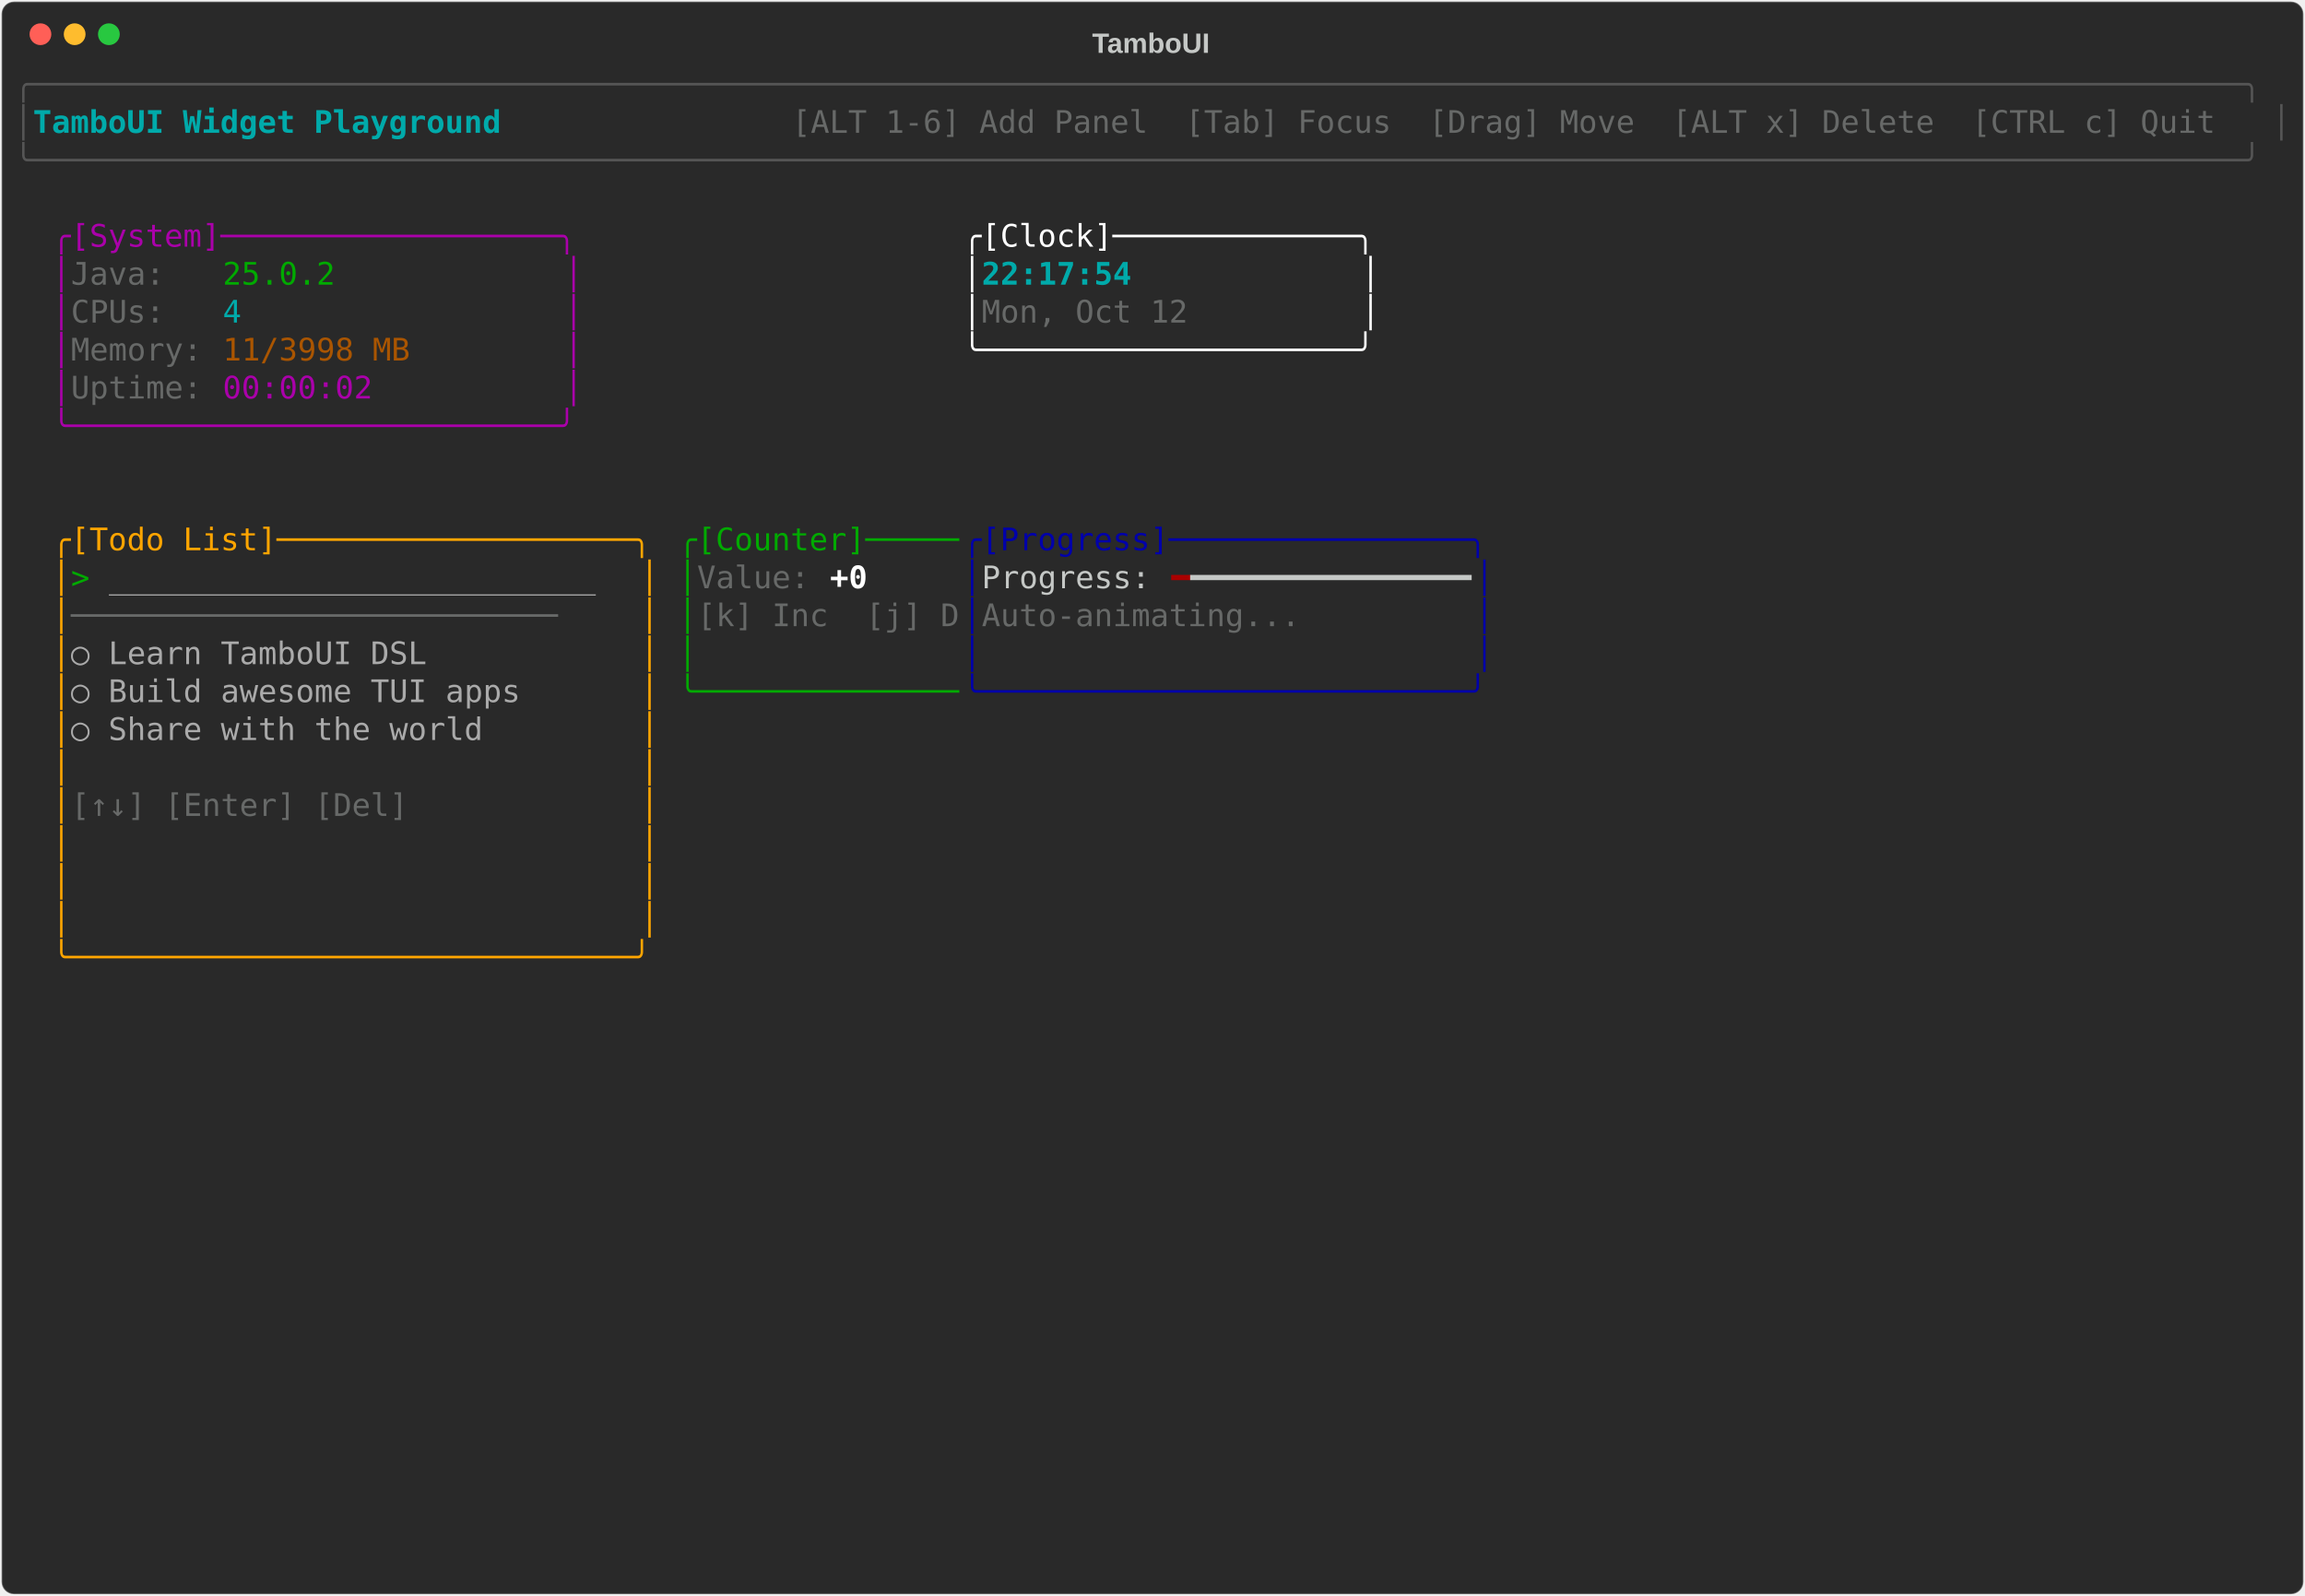
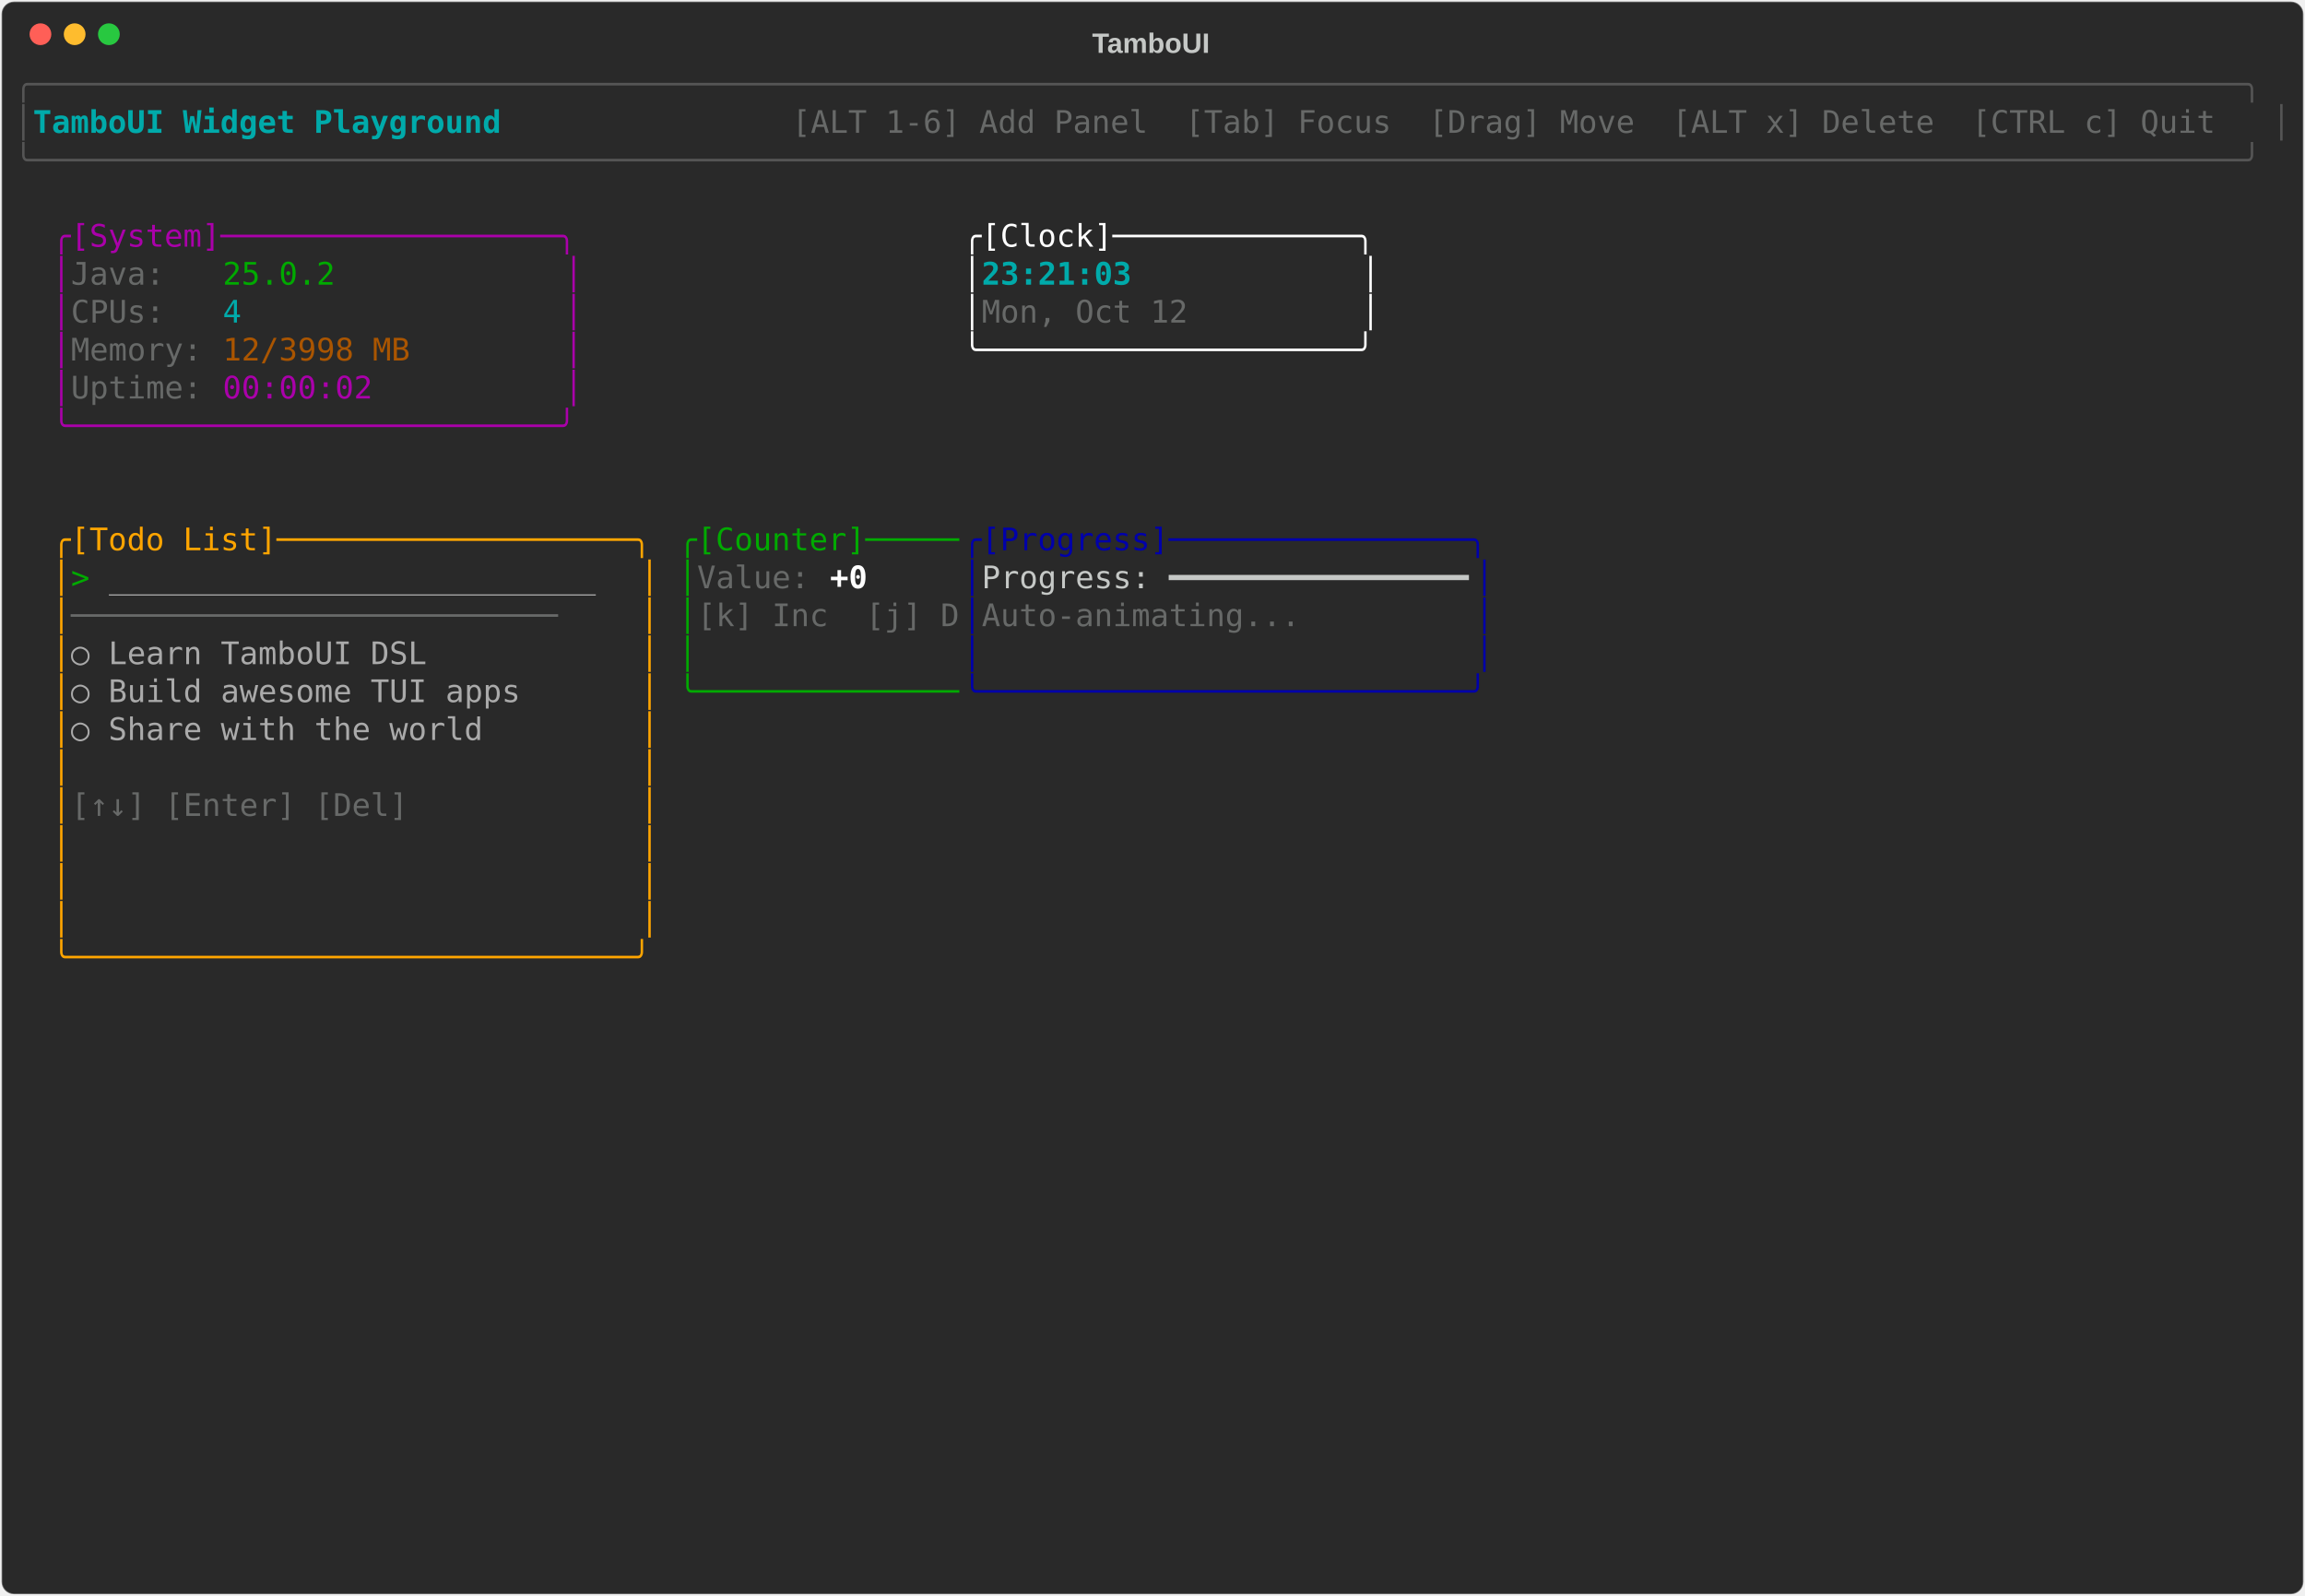
<svg xmlns="http://www.w3.org/2000/svg" class="rich-terminal" viewBox="0 0 1482 1026">
-   <style>    @font-face {        font-family: "Fira Code";        src: local("FiraCode-Regular"),                url("https://cdnjs.cloudflare.com/ajax/libs/firacode/6.2.0/woff2/FiraCode-Regular.woff2") format("woff2"),                url("https://cdnjs.cloudflare.com/ajax/libs/firacode/6.2.0/woff/FiraCode-Regular.woff") format("woff");        font-style: normal;        font-weight: 400;    }    @font-face {        font-family: "Fira Code";        src: local("FiraCode-Bold"),                url("https://cdnjs.cloudflare.com/ajax/libs/firacode/6.2.0/woff2/FiraCode-Bold.woff2") format("woff2"),                url("https://cdnjs.cloudflare.com/ajax/libs/firacode/6.2.0/woff/FiraCode-Bold.woff") format("woff");        font-style: bold;        font-weight: 700;    }    .terminal-2566099974-matrix {        font-family: Fira Code, monospace;        font-size: 20px;        line-height: 24.4px;        font-variant-east-asian: full-width;    }    .terminal-2566099974-title {        font-size: 18px;        font-weight: bold;        font-family: arial;    }    .terminal-2566099974-r1 { fill: #555555 }.terminal-2566099974-r2 { fill: #00aaaa;font-weight: bold }.terminal-2566099974-r3 { fill: #c5c8c6 }.terminal-2566099974-r4 { fill: #676968 }.terminal-2566099974-r5 { fill: #aa00aa }.terminal-2566099974-r6 { fill: #ffffff }.terminal-2566099974-r7 { fill: #00aa00 }.terminal-2566099974-r8 { fill: #00aaaa }.terminal-2566099974-r9 { fill: #aa5500 }.terminal-2566099974-r10 { fill: #ffa500 }.terminal-2566099974-r11 { fill: #0000aa }.terminal-2566099974-r12 { fill: #aaaaaa }.terminal-2566099974-r13 { fill: #ffffff;font-weight: bold }.terminal-2566099974-r14 { fill: #aa0000 }    </style>
+   <style>    @font-face {        font-family: "Fira Code";        src: local("FiraCode-Regular"),                url("https://cdnjs.cloudflare.com/ajax/libs/firacode/6.2.0/woff2/FiraCode-Regular.woff2") format("woff2"),                url("https://cdnjs.cloudflare.com/ajax/libs/firacode/6.2.0/woff/FiraCode-Regular.woff") format("woff");        font-style: normal;        font-weight: 400;    }    @font-face {        font-family: "Fira Code";        src: local("FiraCode-Bold"),                url("https://cdnjs.cloudflare.com/ajax/libs/firacode/6.2.0/woff2/FiraCode-Bold.woff2") format("woff2"),                url("https://cdnjs.cloudflare.com/ajax/libs/firacode/6.2.0/woff/FiraCode-Bold.woff") format("woff");        font-style: bold;        font-weight: 700;    }    .terminal-921605191-matrix {        font-family: Fira Code, monospace;        font-size: 20px;        line-height: 24.4px;        font-variant-east-asian: full-width;    }    .terminal-921605191-title {        font-size: 18px;        font-weight: bold;        font-family: arial;    }    .terminal-921605191-r1 { fill: #555555 }.terminal-921605191-r2 { fill: #00aaaa;font-weight: bold }.terminal-921605191-r3 { fill: #c5c8c6 }.terminal-921605191-r4 { fill: #676968 }.terminal-921605191-r5 { fill: #aa00aa }.terminal-921605191-r6 { fill: #ffffff }.terminal-921605191-r7 { fill: #00aa00 }.terminal-921605191-r8 { fill: #00aaaa }.terminal-921605191-r9 { fill: #aa5500 }.terminal-921605191-r10 { fill: #ffa500 }.terminal-921605191-r11 { fill: #0000aa }.terminal-921605191-r12 { fill: #aaaaaa }.terminal-921605191-r13 { fill: #ffffff;font-weight: bold }    </style>
  <defs>
-     <clipPath id="terminal-2566099974-clip-terminal">
+     <clipPath id="terminal-921605191-clip-terminal">
      <rect x="0" y="0" width="1463" height="975" />
    </clipPath>
-     <clipPath id="terminal-2566099974-line-0">
+     <clipPath id="terminal-921605191-line-0">
      <rect x="0" y="1.5" width="1464" height="24.65" />
    </clipPath>
-     <clipPath id="terminal-2566099974-line-1">
+     <clipPath id="terminal-921605191-line-1">
      <rect x="0" y="25.9" width="1464" height="24.65" />
    </clipPath>
-     <clipPath id="terminal-2566099974-line-2">
+     <clipPath id="terminal-921605191-line-2">
      <rect x="0" y="50.3" width="1464" height="24.65" />
    </clipPath>
-     <clipPath id="terminal-2566099974-line-3">
+     <clipPath id="terminal-921605191-line-3">
      <rect x="0" y="74.7" width="1464" height="24.65" />
    </clipPath>
-     <clipPath id="terminal-2566099974-line-4">
+     <clipPath id="terminal-921605191-line-4">
      <rect x="0" y="99.1" width="1464" height="24.65" />
    </clipPath>
-     <clipPath id="terminal-2566099974-line-5">
+     <clipPath id="terminal-921605191-line-5">
      <rect x="0" y="123.5" width="1464" height="24.65" />
    </clipPath>
-     <clipPath id="terminal-2566099974-line-6">
+     <clipPath id="terminal-921605191-line-6">
      <rect x="0" y="147.9" width="1464" height="24.65" />
    </clipPath>
-     <clipPath id="terminal-2566099974-line-7">
+     <clipPath id="terminal-921605191-line-7">
      <rect x="0" y="172.3" width="1464" height="24.65" />
    </clipPath>
-     <clipPath id="terminal-2566099974-line-8">
+     <clipPath id="terminal-921605191-line-8">
      <rect x="0" y="196.7" width="1464" height="24.65" />
    </clipPath>
-     <clipPath id="terminal-2566099974-line-9">
+     <clipPath id="terminal-921605191-line-9">
      <rect x="0" y="221.1" width="1464" height="24.65" />
    </clipPath>
-     <clipPath id="terminal-2566099974-line-10">
+     <clipPath id="terminal-921605191-line-10">
      <rect x="0" y="245.5" width="1464" height="24.65" />
    </clipPath>
-     <clipPath id="terminal-2566099974-line-11">
+     <clipPath id="terminal-921605191-line-11">
      <rect x="0" y="269.9" width="1464" height="24.65" />
    </clipPath>
-     <clipPath id="terminal-2566099974-line-12">
+     <clipPath id="terminal-921605191-line-12">
      <rect x="0" y="294.3" width="1464" height="24.65" />
    </clipPath>
-     <clipPath id="terminal-2566099974-line-13">
+     <clipPath id="terminal-921605191-line-13">
      <rect x="0" y="318.7" width="1464" height="24.65" />
    </clipPath>
-     <clipPath id="terminal-2566099974-line-14">
+     <clipPath id="terminal-921605191-line-14">
      <rect x="0" y="343.1" width="1464" height="24.65" />
    </clipPath>
-     <clipPath id="terminal-2566099974-line-15">
+     <clipPath id="terminal-921605191-line-15">
      <rect x="0" y="367.5" width="1464" height="24.65" />
    </clipPath>
-     <clipPath id="terminal-2566099974-line-16">
+     <clipPath id="terminal-921605191-line-16">
      <rect x="0" y="391.9" width="1464" height="24.65" />
    </clipPath>
-     <clipPath id="terminal-2566099974-line-17">
+     <clipPath id="terminal-921605191-line-17">
      <rect x="0" y="416.3" width="1464" height="24.65" />
    </clipPath>
-     <clipPath id="terminal-2566099974-line-18">
+     <clipPath id="terminal-921605191-line-18">
      <rect x="0" y="440.7" width="1464" height="24.65" />
    </clipPath>
-     <clipPath id="terminal-2566099974-line-19">
+     <clipPath id="terminal-921605191-line-19">
      <rect x="0" y="465.1" width="1464" height="24.65" />
    </clipPath>
-     <clipPath id="terminal-2566099974-line-20">
+     <clipPath id="terminal-921605191-line-20">
      <rect x="0" y="489.5" width="1464" height="24.65" />
    </clipPath>
-     <clipPath id="terminal-2566099974-line-21">
+     <clipPath id="terminal-921605191-line-21">
      <rect x="0" y="513.9" width="1464" height="24.65" />
    </clipPath>
-     <clipPath id="terminal-2566099974-line-22">
+     <clipPath id="terminal-921605191-line-22">
      <rect x="0" y="538.3" width="1464" height="24.65" />
    </clipPath>
-     <clipPath id="terminal-2566099974-line-23">
+     <clipPath id="terminal-921605191-line-23">
      <rect x="0" y="562.7" width="1464" height="24.65" />
    </clipPath>
-     <clipPath id="terminal-2566099974-line-24">
+     <clipPath id="terminal-921605191-line-24">
      <rect x="0" y="587.1" width="1464" height="24.65" />
    </clipPath>
-     <clipPath id="terminal-2566099974-line-25">
+     <clipPath id="terminal-921605191-line-25">
      <rect x="0" y="611.5" width="1464" height="24.65" />
    </clipPath>
-     <clipPath id="terminal-2566099974-line-26">
+     <clipPath id="terminal-921605191-line-26">
      <rect x="0" y="635.9" width="1464" height="24.65" />
    </clipPath>
-     <clipPath id="terminal-2566099974-line-27">
+     <clipPath id="terminal-921605191-line-27">
      <rect x="0" y="660.3" width="1464" height="24.65" />
    </clipPath>
-     <clipPath id="terminal-2566099974-line-28">
+     <clipPath id="terminal-921605191-line-28">
      <rect x="0" y="684.7" width="1464" height="24.65" />
    </clipPath>
-     <clipPath id="terminal-2566099974-line-29">
+     <clipPath id="terminal-921605191-line-29">
      <rect x="0" y="709.1" width="1464" height="24.65" />
    </clipPath>
-     <clipPath id="terminal-2566099974-line-30">
+     <clipPath id="terminal-921605191-line-30">
      <rect x="0" y="733.5" width="1464" height="24.65" />
    </clipPath>
-     <clipPath id="terminal-2566099974-line-31">
+     <clipPath id="terminal-921605191-line-31">
      <rect x="0" y="757.9" width="1464" height="24.65" />
    </clipPath>
-     <clipPath id="terminal-2566099974-line-32">
+     <clipPath id="terminal-921605191-line-32">
      <rect x="0" y="782.3" width="1464" height="24.65" />
    </clipPath>
-     <clipPath id="terminal-2566099974-line-33">
+     <clipPath id="terminal-921605191-line-33">
      <rect x="0" y="806.7" width="1464" height="24.65" />
    </clipPath>
-     <clipPath id="terminal-2566099974-line-34">
+     <clipPath id="terminal-921605191-line-34">
      <rect x="0" y="831.1" width="1464" height="24.65" />
    </clipPath>
-     <clipPath id="terminal-2566099974-line-35">
+     <clipPath id="terminal-921605191-line-35">
      <rect x="0" y="855.5" width="1464" height="24.65" />
    </clipPath>
-     <clipPath id="terminal-2566099974-line-36">
+     <clipPath id="terminal-921605191-line-36">
      <rect x="0" y="879.9" width="1464" height="24.65" />
    </clipPath>
-     <clipPath id="terminal-2566099974-line-37">
+     <clipPath id="terminal-921605191-line-37">
      <rect x="0" y="904.3" width="1464" height="24.65" />
    </clipPath>
-     <clipPath id="terminal-2566099974-line-38">
+     <clipPath id="terminal-921605191-line-38">
      <rect x="0" y="928.7" width="1464" height="24.65" />
    </clipPath>
-     <clipPath id="terminal-2566099974-line-39">
+     <clipPath id="terminal-921605191-line-39">
      <rect x="0" y="953.1" width="1464" height="24.65" />
    </clipPath>
  </defs>
  <rect fill="#292929" stroke="rgba(255,255,255,0.35)" stroke-width="1" x="1" y="1" width="1480" height="1024" rx="8" />
-   <text class="terminal-2566099974-title" fill="#c5c8c6" text-anchor="middle" x="740" y="34">TamboUI</text>
+   <text class="terminal-921605191-title" fill="#c5c8c6" text-anchor="middle" x="740" y="34">TamboUI</text>
  <g transform="translate(26,22)">
    <circle cx="0" cy="0" r="7" fill="#ff5f57" />
    <circle cx="22" cy="0" r="7" fill="#febc2e" />
    <circle cx="44" cy="0" r="7" fill="#28c840" />
  </g>
-   <g transform="translate(9, 41)" clip-path="url(#terminal-2566099974-clip-terminal)">
-     <g class="terminal-2566099974-matrix">
-       <text class="terminal-2566099974-r1" x="0" y="20" textLength="1464" clip-path="url(#terminal-2566099974-line-0)">╭──────────────────────────────────────────────────────────────────────────────────────────────────────────────────────╮</text>
-       <text class="terminal-2566099974-r1" x="0" y="44.4" textLength="12.2" clip-path="url(#terminal-2566099974-line-1)">│</text>
-       <text class="terminal-2566099974-r2" x="12.2" y="44.4" textLength="329.4" clip-path="url(#terminal-2566099974-line-1)"> TamboUI Widget Playground </text>
-       <text class="terminal-2566099974-r4" x="500.2" y="44.4" textLength="951.6" clip-path="url(#terminal-2566099974-line-1)"> [ALT 1-6] Add Panel  [Tab] Focus  [Drag] Move  [ALT x] Delete  [CTRL c] Quit </text>
-       <text class="terminal-2566099974-r1" x="1451.8" y="44.4" textLength="12.2" clip-path="url(#terminal-2566099974-line-1)">│</text>
-       <text class="terminal-2566099974-r1" x="0" y="68.8" textLength="1464" clip-path="url(#terminal-2566099974-line-2)">╰──────────────────────────────────────────────────────────────────────────────────────────────────────────────────────╯</text>
-       <text class="terminal-2566099974-r5" x="24.4" y="117.6" textLength="341.6" clip-path="url(#terminal-2566099974-line-4)">╭[System]──────────────────╮</text>
-       <text class="terminal-2566099974-r6" x="610" y="117.6" textLength="268.4" clip-path="url(#terminal-2566099974-line-4)">╭[Clock]─────────────╮</text>
-       <text class="terminal-2566099974-r5" x="24.4" y="142" textLength="12.2" clip-path="url(#terminal-2566099974-line-5)">│</text>
-       <text class="terminal-2566099974-r4" x="36.6" y="142" textLength="97.6" clip-path="url(#terminal-2566099974-line-5)">Java:   </text>
-       <text class="terminal-2566099974-r7" x="134.2" y="142" textLength="73.2" clip-path="url(#terminal-2566099974-line-5)">25.0.2</text>
-       <text class="terminal-2566099974-r5" x="353.8" y="142" textLength="12.2" clip-path="url(#terminal-2566099974-line-5)">│</text>
-       <text class="terminal-2566099974-r6" x="610" y="142" textLength="12.2" clip-path="url(#terminal-2566099974-line-5)">│</text>
-       <text class="terminal-2566099974-r2" x="622.2" y="142" textLength="244" clip-path="url(#terminal-2566099974-line-5)">22:17:54            </text>
-       <text class="terminal-2566099974-r6" x="866.2" y="142" textLength="12.2" clip-path="url(#terminal-2566099974-line-5)">│</text>
-       <text class="terminal-2566099974-r5" x="24.4" y="166.4" textLength="12.2" clip-path="url(#terminal-2566099974-line-6)">│</text>
-       <text class="terminal-2566099974-r4" x="36.6" y="166.4" textLength="97.6" clip-path="url(#terminal-2566099974-line-6)">CPUs:   </text>
-       <text class="terminal-2566099974-r8" x="134.2" y="166.4" textLength="12.2" clip-path="url(#terminal-2566099974-line-6)">4</text>
-       <text class="terminal-2566099974-r5" x="353.8" y="166.4" textLength="12.2" clip-path="url(#terminal-2566099974-line-6)">│</text>
-       <text class="terminal-2566099974-r6" x="610" y="166.4" textLength="12.2" clip-path="url(#terminal-2566099974-line-6)">│</text>
-       <text class="terminal-2566099974-r4" x="622.2" y="166.4" textLength="244" clip-path="url(#terminal-2566099974-line-6)">Mon, Oct 12         </text>
-       <text class="terminal-2566099974-r6" x="866.2" y="166.4" textLength="12.2" clip-path="url(#terminal-2566099974-line-6)">│</text>
-       <text class="terminal-2566099974-r5" x="24.4" y="190.8" textLength="12.2" clip-path="url(#terminal-2566099974-line-7)">│</text>
-       <text class="terminal-2566099974-r4" x="36.6" y="190.8" textLength="97.6" clip-path="url(#terminal-2566099974-line-7)">Memory: </text>
-       <text class="terminal-2566099974-r9" x="134.2" y="190.8" textLength="122" clip-path="url(#terminal-2566099974-line-7)">11/3998 MB</text>
-       <text class="terminal-2566099974-r5" x="353.8" y="190.8" textLength="12.2" clip-path="url(#terminal-2566099974-line-7)">│</text>
-       <text class="terminal-2566099974-r6" x="610" y="190.8" textLength="268.4" clip-path="url(#terminal-2566099974-line-7)">╰────────────────────╯</text>
-       <text class="terminal-2566099974-r5" x="24.4" y="215.2" textLength="12.2" clip-path="url(#terminal-2566099974-line-8)">│</text>
-       <text class="terminal-2566099974-r4" x="36.6" y="215.2" textLength="97.6" clip-path="url(#terminal-2566099974-line-8)">Uptime: </text>
-       <text class="terminal-2566099974-r5" x="134.2" y="215.2" textLength="97.6" clip-path="url(#terminal-2566099974-line-8)">00:00:02</text>
-       <text class="terminal-2566099974-r5" x="353.8" y="215.2" textLength="12.2" clip-path="url(#terminal-2566099974-line-8)">│</text>
-       <text class="terminal-2566099974-r5" x="24.4" y="239.6" textLength="341.6" clip-path="url(#terminal-2566099974-line-9)">╰──────────────────────────╯</text>
-       <text class="terminal-2566099974-r10" x="24.4" y="312.8" textLength="390.4" clip-path="url(#terminal-2566099974-line-12)">╭[Todo List]───────────────────╮</text>
-       <text class="terminal-2566099974-r7" x="427" y="312.8" textLength="183" clip-path="url(#terminal-2566099974-line-12)">╭[Counter]─────</text>
-       <text class="terminal-2566099974-r11" x="610" y="312.8" textLength="341.6" clip-path="url(#terminal-2566099974-line-12)">╭[Progress]────────────────╮</text>
-       <text class="terminal-2566099974-r10" x="24.4" y="337.2" textLength="12.2" clip-path="url(#terminal-2566099974-line-13)">│</text>
-       <text class="terminal-2566099974-r7" x="36.6" y="337.2" textLength="24.4" clip-path="url(#terminal-2566099974-line-13)">&gt; </text>
-       <text class="terminal-2566099974-r12" x="61" y="337.2" textLength="317.2" clip-path="url(#terminal-2566099974-line-13)">__________________________</text>
-       <text class="terminal-2566099974-r10" x="402.6" y="337.2" textLength="12.2" clip-path="url(#terminal-2566099974-line-13)">│</text>
-       <text class="terminal-2566099974-r7" x="427" y="337.2" textLength="12.2" clip-path="url(#terminal-2566099974-line-13)">│</text>
-       <text class="terminal-2566099974-r4" x="439.2" y="337.2" textLength="85.4" clip-path="url(#terminal-2566099974-line-13)">Value: </text>
-       <text class="terminal-2566099974-r13" x="524.6" y="337.2" textLength="24.4" clip-path="url(#terminal-2566099974-line-13)">+0</text>
-       <text class="terminal-2566099974-r11" x="610" y="337.2" textLength="12.2" clip-path="url(#terminal-2566099974-line-13)">│</text>
-       <text class="terminal-2566099974-r3" x="622.2" y="337.2" textLength="122" clip-path="url(#terminal-2566099974-line-13)">Progress: </text>
-       <text class="terminal-2566099974-r14" x="744.2" y="337.2" textLength="12.2" clip-path="url(#terminal-2566099974-line-13)">━</text>
-       <text class="terminal-2566099974-r3" x="756.4" y="337.2" textLength="183" clip-path="url(#terminal-2566099974-line-13)">━━━━━━━━━━━━━━━</text>
-       <text class="terminal-2566099974-r11" x="939.4" y="337.2" textLength="12.2" clip-path="url(#terminal-2566099974-line-13)">│</text>
-       <text class="terminal-2566099974-r10" x="24.4" y="361.6" textLength="12.2" clip-path="url(#terminal-2566099974-line-14)">│</text>
-       <text class="terminal-2566099974-r4" x="36.6" y="361.6" textLength="366" clip-path="url(#terminal-2566099974-line-14)">──────────────────────────    </text>
-       <text class="terminal-2566099974-r10" x="402.6" y="361.6" textLength="12.2" clip-path="url(#terminal-2566099974-line-14)">│</text>
-       <text class="terminal-2566099974-r7" x="427" y="361.6" textLength="12.2" clip-path="url(#terminal-2566099974-line-14)">│</text>
-       <text class="terminal-2566099974-r4" x="439.2" y="361.6" textLength="170.8" clip-path="url(#terminal-2566099974-line-14)">[k] Inc  [j] D</text>
-       <text class="terminal-2566099974-r11" x="610" y="361.6" textLength="12.2" clip-path="url(#terminal-2566099974-line-14)">│</text>
-       <text class="terminal-2566099974-r4" x="622.2" y="361.6" textLength="317.2" clip-path="url(#terminal-2566099974-line-14)">Auto-animating...         </text>
-       <text class="terminal-2566099974-r11" x="939.4" y="361.6" textLength="12.2" clip-path="url(#terminal-2566099974-line-14)">│</text>
-       <text class="terminal-2566099974-r10" x="24.4" y="386" textLength="12.2" clip-path="url(#terminal-2566099974-line-15)">│</text>
-       <text class="terminal-2566099974-r12" x="36.6" y="386" textLength="366" clip-path="url(#terminal-2566099974-line-15)">  ○ Learn TamboUI DSL         </text>
-       <text class="terminal-2566099974-r10" x="402.6" y="386" textLength="12.2" clip-path="url(#terminal-2566099974-line-15)">│</text>
-       <text class="terminal-2566099974-r7" x="427" y="386" textLength="12.2" clip-path="url(#terminal-2566099974-line-15)">│</text>
-       <text class="terminal-2566099974-r11" x="610" y="386" textLength="12.2" clip-path="url(#terminal-2566099974-line-15)">│</text>
-       <text class="terminal-2566099974-r11" x="939.4" y="386" textLength="12.2" clip-path="url(#terminal-2566099974-line-15)">│</text>
-       <text class="terminal-2566099974-r10" x="24.4" y="410.4" textLength="12.2" clip-path="url(#terminal-2566099974-line-16)">│</text>
-       <text class="terminal-2566099974-r12" x="36.6" y="410.4" textLength="366" clip-path="url(#terminal-2566099974-line-16)">  ○ Build awesome TUI apps    </text>
-       <text class="terminal-2566099974-r10" x="402.6" y="410.4" textLength="12.2" clip-path="url(#terminal-2566099974-line-16)">│</text>
-       <text class="terminal-2566099974-r7" x="427" y="410.4" textLength="183" clip-path="url(#terminal-2566099974-line-16)">╰──────────────</text>
-       <text class="terminal-2566099974-r11" x="610" y="410.4" textLength="341.6" clip-path="url(#terminal-2566099974-line-16)">╰──────────────────────────╯</text>
-       <text class="terminal-2566099974-r10" x="24.4" y="434.8" textLength="12.2" clip-path="url(#terminal-2566099974-line-17)">│</text>
-       <text class="terminal-2566099974-r12" x="36.6" y="434.8" textLength="366" clip-path="url(#terminal-2566099974-line-17)">  ○ Share with the world      </text>
-       <text class="terminal-2566099974-r10" x="402.6" y="434.8" textLength="12.2" clip-path="url(#terminal-2566099974-line-17)">│</text>
-       <text class="terminal-2566099974-r10" x="24.4" y="459.2" textLength="12.2" clip-path="url(#terminal-2566099974-line-18)">│</text>
-       <text class="terminal-2566099974-r10" x="402.6" y="459.2" textLength="12.2" clip-path="url(#terminal-2566099974-line-18)">│</text>
-       <text class="terminal-2566099974-r10" x="24.4" y="483.6" textLength="12.2" clip-path="url(#terminal-2566099974-line-19)">│</text>
-       <text class="terminal-2566099974-r4" x="36.6" y="483.6" textLength="366" clip-path="url(#terminal-2566099974-line-19)">[↑↓] [Enter] [Del]            </text>
-       <text class="terminal-2566099974-r10" x="402.6" y="483.6" textLength="12.2" clip-path="url(#terminal-2566099974-line-19)">│</text>
-       <text class="terminal-2566099974-r10" x="24.4" y="508" textLength="12.2" clip-path="url(#terminal-2566099974-line-20)">│</text>
-       <text class="terminal-2566099974-r10" x="402.6" y="508" textLength="12.2" clip-path="url(#terminal-2566099974-line-20)">│</text>
-       <text class="terminal-2566099974-r10" x="24.4" y="532.4" textLength="12.2" clip-path="url(#terminal-2566099974-line-21)">│</text>
-       <text class="terminal-2566099974-r10" x="402.6" y="532.4" textLength="12.2" clip-path="url(#terminal-2566099974-line-21)">│</text>
-       <text class="terminal-2566099974-r10" x="24.4" y="556.8" textLength="12.2" clip-path="url(#terminal-2566099974-line-22)">│</text>
-       <text class="terminal-2566099974-r10" x="402.6" y="556.8" textLength="12.2" clip-path="url(#terminal-2566099974-line-22)">│</text>
-       <text class="terminal-2566099974-r10" x="24.4" y="581.2" textLength="390.4" clip-path="url(#terminal-2566099974-line-23)">╰──────────────────────────────╯</text>
+   <g transform="translate(9, 41)" clip-path="url(#terminal-921605191-clip-terminal)">
+     <g class="terminal-921605191-matrix">
+       <text class="terminal-921605191-r1" x="0" y="20" textLength="1464" clip-path="url(#terminal-921605191-line-0)">╭──────────────────────────────────────────────────────────────────────────────────────────────────────────────────────╮</text>
+       <text class="terminal-921605191-r1" x="0" y="44.4" textLength="12.2" clip-path="url(#terminal-921605191-line-1)">│</text>
+       <text class="terminal-921605191-r2" x="12.2" y="44.4" textLength="329.4" clip-path="url(#terminal-921605191-line-1)"> TamboUI Widget Playground </text>
+       <text class="terminal-921605191-r4" x="500.2" y="44.4" textLength="951.6" clip-path="url(#terminal-921605191-line-1)"> [ALT 1-6] Add Panel  [Tab] Focus  [Drag] Move  [ALT x] Delete  [CTRL c] Quit </text>
+       <text class="terminal-921605191-r1" x="1451.8" y="44.4" textLength="12.2" clip-path="url(#terminal-921605191-line-1)">│</text>
+       <text class="terminal-921605191-r1" x="0" y="68.8" textLength="1464" clip-path="url(#terminal-921605191-line-2)">╰──────────────────────────────────────────────────────────────────────────────────────────────────────────────────────╯</text>
+       <text class="terminal-921605191-r5" x="24.4" y="117.6" textLength="341.6" clip-path="url(#terminal-921605191-line-4)">╭[System]──────────────────╮</text>
+       <text class="terminal-921605191-r6" x="610" y="117.6" textLength="268.4" clip-path="url(#terminal-921605191-line-4)">╭[Clock]─────────────╮</text>
+       <text class="terminal-921605191-r5" x="24.4" y="142" textLength="12.2" clip-path="url(#terminal-921605191-line-5)">│</text>
+       <text class="terminal-921605191-r4" x="36.6" y="142" textLength="97.6" clip-path="url(#terminal-921605191-line-5)">Java:   </text>
+       <text class="terminal-921605191-r7" x="134.2" y="142" textLength="73.2" clip-path="url(#terminal-921605191-line-5)">25.0.2</text>
+       <text class="terminal-921605191-r5" x="353.8" y="142" textLength="12.2" clip-path="url(#terminal-921605191-line-5)">│</text>
+       <text class="terminal-921605191-r6" x="610" y="142" textLength="12.2" clip-path="url(#terminal-921605191-line-5)">│</text>
+       <text class="terminal-921605191-r2" x="622.2" y="142" textLength="244" clip-path="url(#terminal-921605191-line-5)">23:21:03            </text>
+       <text class="terminal-921605191-r6" x="866.2" y="142" textLength="12.2" clip-path="url(#terminal-921605191-line-5)">│</text>
+       <text class="terminal-921605191-r5" x="24.4" y="166.4" textLength="12.2" clip-path="url(#terminal-921605191-line-6)">│</text>
+       <text class="terminal-921605191-r4" x="36.6" y="166.4" textLength="97.6" clip-path="url(#terminal-921605191-line-6)">CPUs:   </text>
+       <text class="terminal-921605191-r8" x="134.2" y="166.4" textLength="12.2" clip-path="url(#terminal-921605191-line-6)">4</text>
+       <text class="terminal-921605191-r5" x="353.8" y="166.4" textLength="12.2" clip-path="url(#terminal-921605191-line-6)">│</text>
+       <text class="terminal-921605191-r6" x="610" y="166.4" textLength="12.2" clip-path="url(#terminal-921605191-line-6)">│</text>
+       <text class="terminal-921605191-r4" x="622.2" y="166.4" textLength="244" clip-path="url(#terminal-921605191-line-6)">Mon, Oct 12         </text>
+       <text class="terminal-921605191-r6" x="866.2" y="166.4" textLength="12.2" clip-path="url(#terminal-921605191-line-6)">│</text>
+       <text class="terminal-921605191-r5" x="24.4" y="190.8" textLength="12.2" clip-path="url(#terminal-921605191-line-7)">│</text>
+       <text class="terminal-921605191-r4" x="36.6" y="190.8" textLength="97.6" clip-path="url(#terminal-921605191-line-7)">Memory: </text>
+       <text class="terminal-921605191-r9" x="134.2" y="190.8" textLength="122" clip-path="url(#terminal-921605191-line-7)">12/3998 MB</text>
+       <text class="terminal-921605191-r5" x="353.8" y="190.8" textLength="12.2" clip-path="url(#terminal-921605191-line-7)">│</text>
+       <text class="terminal-921605191-r6" x="610" y="190.8" textLength="268.4" clip-path="url(#terminal-921605191-line-7)">╰────────────────────╯</text>
+       <text class="terminal-921605191-r5" x="24.4" y="215.2" textLength="12.2" clip-path="url(#terminal-921605191-line-8)">│</text>
+       <text class="terminal-921605191-r4" x="36.6" y="215.2" textLength="97.6" clip-path="url(#terminal-921605191-line-8)">Uptime: </text>
+       <text class="terminal-921605191-r5" x="134.2" y="215.2" textLength="97.6" clip-path="url(#terminal-921605191-line-8)">00:00:02</text>
+       <text class="terminal-921605191-r5" x="353.8" y="215.2" textLength="12.2" clip-path="url(#terminal-921605191-line-8)">│</text>
+       <text class="terminal-921605191-r5" x="24.4" y="239.6" textLength="341.6" clip-path="url(#terminal-921605191-line-9)">╰──────────────────────────╯</text>
+       <text class="terminal-921605191-r10" x="24.4" y="312.8" textLength="390.4" clip-path="url(#terminal-921605191-line-12)">╭[Todo List]───────────────────╮</text>
+       <text class="terminal-921605191-r7" x="427" y="312.8" textLength="183" clip-path="url(#terminal-921605191-line-12)">╭[Counter]─────</text>
+       <text class="terminal-921605191-r11" x="610" y="312.8" textLength="341.6" clip-path="url(#terminal-921605191-line-12)">╭[Progress]────────────────╮</text>
+       <text class="terminal-921605191-r10" x="24.4" y="337.2" textLength="12.2" clip-path="url(#terminal-921605191-line-13)">│</text>
+       <text class="terminal-921605191-r7" x="36.6" y="337.2" textLength="24.4" clip-path="url(#terminal-921605191-line-13)">&gt; </text>
+       <text class="terminal-921605191-r12" x="61" y="337.2" textLength="317.2" clip-path="url(#terminal-921605191-line-13)">__________________________</text>
+       <text class="terminal-921605191-r10" x="402.6" y="337.2" textLength="12.2" clip-path="url(#terminal-921605191-line-13)">│</text>
+       <text class="terminal-921605191-r7" x="427" y="337.2" textLength="12.2" clip-path="url(#terminal-921605191-line-13)">│</text>
+       <text class="terminal-921605191-r4" x="439.2" y="337.2" textLength="85.4" clip-path="url(#terminal-921605191-line-13)">Value: </text>
+       <text class="terminal-921605191-r13" x="524.6" y="337.2" textLength="24.4" clip-path="url(#terminal-921605191-line-13)">+0</text>
+       <text class="terminal-921605191-r11" x="610" y="337.2" textLength="12.2" clip-path="url(#terminal-921605191-line-13)">│</text>
+       <text class="terminal-921605191-r3" x="622.2" y="337.2" textLength="317.2" clip-path="url(#terminal-921605191-line-13)">Progress: ━━━━━━━━━━━━━━━━</text>
+       <text class="terminal-921605191-r11" x="939.4" y="337.2" textLength="12.2" clip-path="url(#terminal-921605191-line-13)">│</text>
+       <text class="terminal-921605191-r10" x="24.4" y="361.6" textLength="12.2" clip-path="url(#terminal-921605191-line-14)">│</text>
+       <text class="terminal-921605191-r4" x="36.6" y="361.6" textLength="366" clip-path="url(#terminal-921605191-line-14)">──────────────────────────    </text>
+       <text class="terminal-921605191-r10" x="402.6" y="361.6" textLength="12.2" clip-path="url(#terminal-921605191-line-14)">│</text>
+       <text class="terminal-921605191-r7" x="427" y="361.6" textLength="12.2" clip-path="url(#terminal-921605191-line-14)">│</text>
+       <text class="terminal-921605191-r4" x="439.2" y="361.6" textLength="170.8" clip-path="url(#terminal-921605191-line-14)">[k] Inc  [j] D</text>
+       <text class="terminal-921605191-r11" x="610" y="361.6" textLength="12.2" clip-path="url(#terminal-921605191-line-14)">│</text>
+       <text class="terminal-921605191-r4" x="622.2" y="361.6" textLength="317.2" clip-path="url(#terminal-921605191-line-14)">Auto-animating...         </text>
+       <text class="terminal-921605191-r11" x="939.4" y="361.6" textLength="12.2" clip-path="url(#terminal-921605191-line-14)">│</text>
+       <text class="terminal-921605191-r10" x="24.4" y="386" textLength="12.2" clip-path="url(#terminal-921605191-line-15)">│</text>
+       <text class="terminal-921605191-r12" x="36.6" y="386" textLength="366" clip-path="url(#terminal-921605191-line-15)">  ○ Learn TamboUI DSL         </text>
+       <text class="terminal-921605191-r10" x="402.6" y="386" textLength="12.2" clip-path="url(#terminal-921605191-line-15)">│</text>
+       <text class="terminal-921605191-r7" x="427" y="386" textLength="12.2" clip-path="url(#terminal-921605191-line-15)">│</text>
+       <text class="terminal-921605191-r11" x="610" y="386" textLength="12.2" clip-path="url(#terminal-921605191-line-15)">│</text>
+       <text class="terminal-921605191-r11" x="939.4" y="386" textLength="12.2" clip-path="url(#terminal-921605191-line-15)">│</text>
+       <text class="terminal-921605191-r10" x="24.4" y="410.4" textLength="12.2" clip-path="url(#terminal-921605191-line-16)">│</text>
+       <text class="terminal-921605191-r12" x="36.6" y="410.4" textLength="366" clip-path="url(#terminal-921605191-line-16)">  ○ Build awesome TUI apps    </text>
+       <text class="terminal-921605191-r10" x="402.6" y="410.4" textLength="12.2" clip-path="url(#terminal-921605191-line-16)">│</text>
+       <text class="terminal-921605191-r7" x="427" y="410.4" textLength="183" clip-path="url(#terminal-921605191-line-16)">╰──────────────</text>
+       <text class="terminal-921605191-r11" x="610" y="410.4" textLength="341.6" clip-path="url(#terminal-921605191-line-16)">╰──────────────────────────╯</text>
+       <text class="terminal-921605191-r10" x="24.4" y="434.8" textLength="12.2" clip-path="url(#terminal-921605191-line-17)">│</text>
+       <text class="terminal-921605191-r12" x="36.6" y="434.8" textLength="366" clip-path="url(#terminal-921605191-line-17)">  ○ Share with the world      </text>
+       <text class="terminal-921605191-r10" x="402.6" y="434.8" textLength="12.2" clip-path="url(#terminal-921605191-line-17)">│</text>
+       <text class="terminal-921605191-r10" x="24.4" y="459.2" textLength="12.2" clip-path="url(#terminal-921605191-line-18)">│</text>
+       <text class="terminal-921605191-r10" x="402.6" y="459.2" textLength="12.2" clip-path="url(#terminal-921605191-line-18)">│</text>
+       <text class="terminal-921605191-r10" x="24.4" y="483.6" textLength="12.2" clip-path="url(#terminal-921605191-line-19)">│</text>
+       <text class="terminal-921605191-r4" x="36.6" y="483.6" textLength="366" clip-path="url(#terminal-921605191-line-19)">[↑↓] [Enter] [Del]            </text>
+       <text class="terminal-921605191-r10" x="402.6" y="483.6" textLength="12.2" clip-path="url(#terminal-921605191-line-19)">│</text>
+       <text class="terminal-921605191-r10" x="24.4" y="508" textLength="12.2" clip-path="url(#terminal-921605191-line-20)">│</text>
+       <text class="terminal-921605191-r10" x="402.6" y="508" textLength="12.2" clip-path="url(#terminal-921605191-line-20)">│</text>
+       <text class="terminal-921605191-r10" x="24.4" y="532.4" textLength="12.2" clip-path="url(#terminal-921605191-line-21)">│</text>
+       <text class="terminal-921605191-r10" x="402.6" y="532.4" textLength="12.2" clip-path="url(#terminal-921605191-line-21)">│</text>
+       <text class="terminal-921605191-r10" x="24.4" y="556.8" textLength="12.2" clip-path="url(#terminal-921605191-line-22)">│</text>
+       <text class="terminal-921605191-r10" x="402.6" y="556.8" textLength="12.2" clip-path="url(#terminal-921605191-line-22)">│</text>
+       <text class="terminal-921605191-r10" x="24.4" y="581.2" textLength="390.4" clip-path="url(#terminal-921605191-line-23)">╰──────────────────────────────╯</text>
    </g>
  </g>
</svg>
